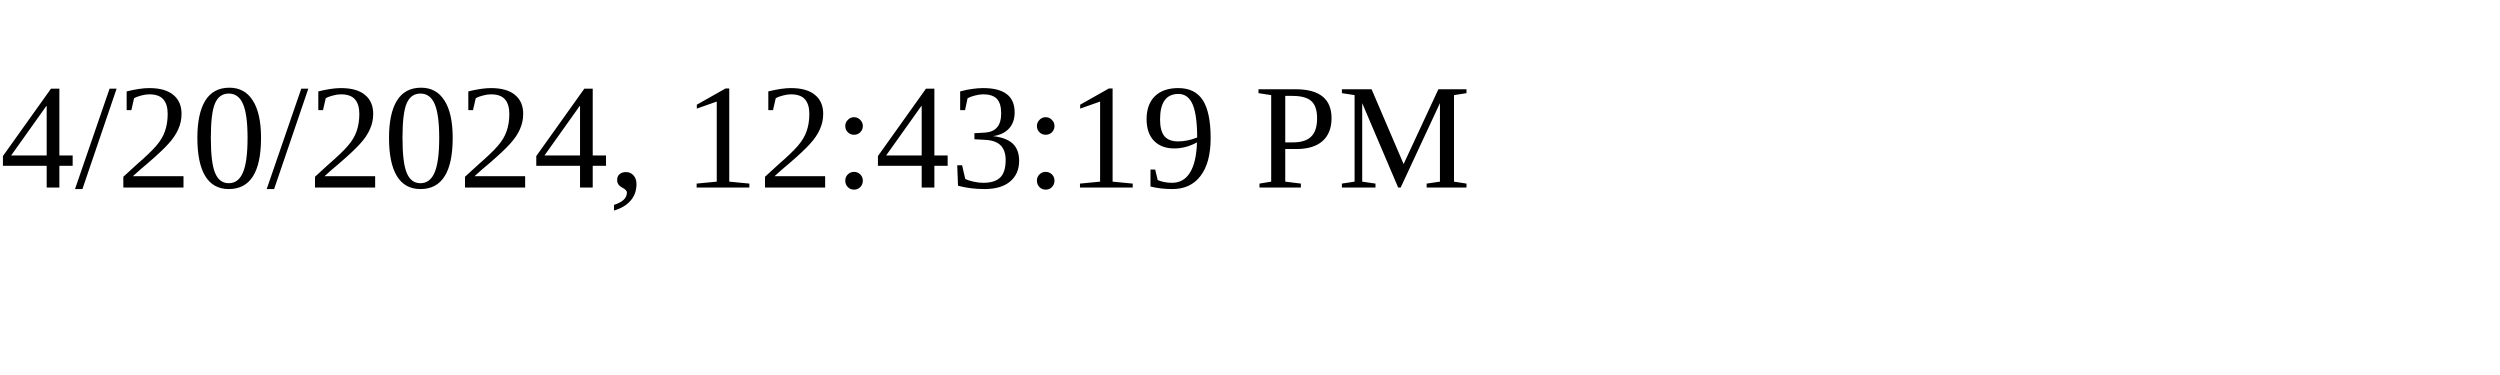
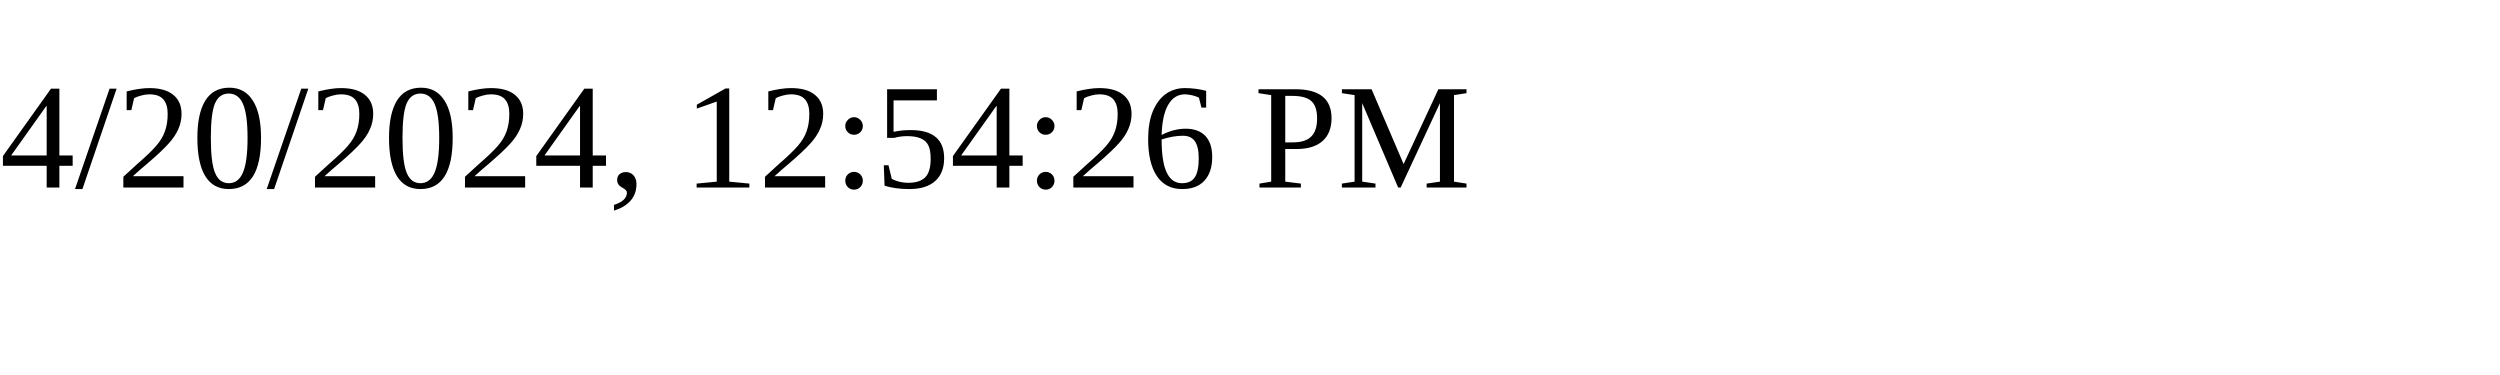
<svg xmlns="http://www.w3.org/2000/svg" height="30" width="200">
-   <text x="0" y="15">4/20/2024, 12:43:19 PM</text>
+   <text x="0" y="15">4/20/2024, 12:54:26 PM</text>
</svg>
